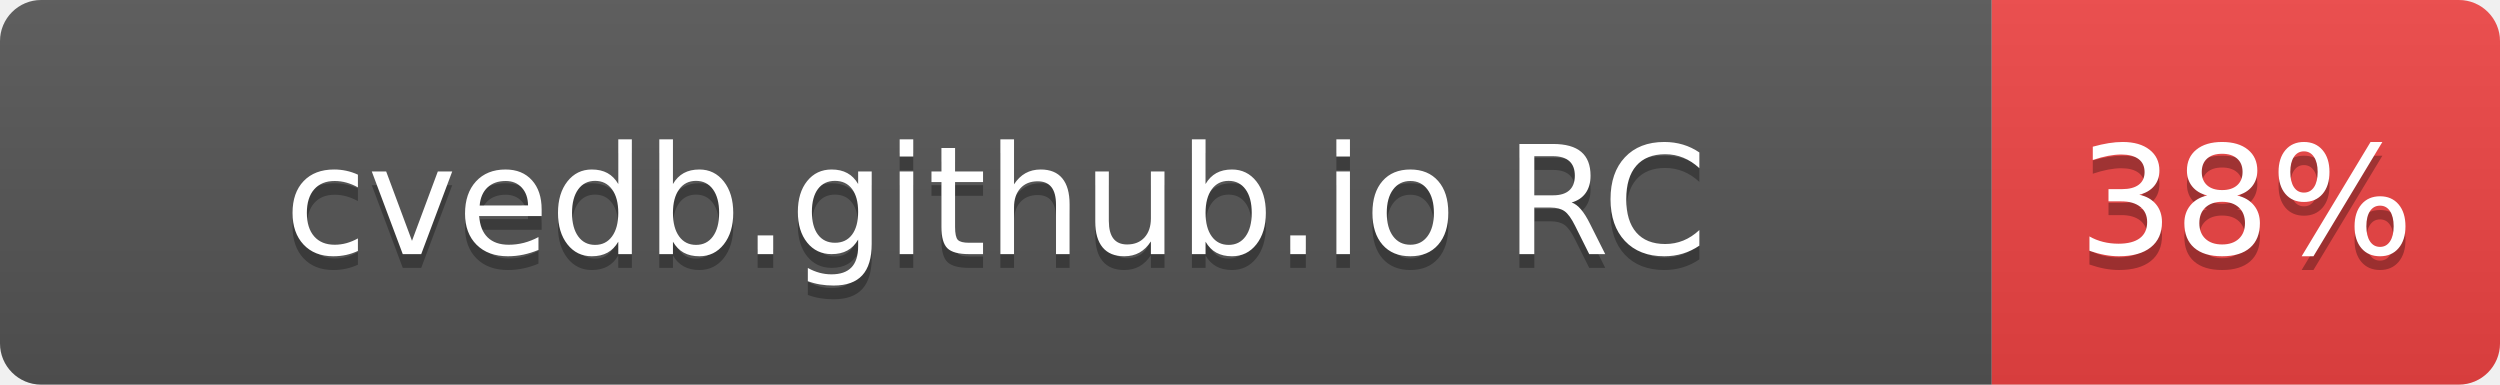
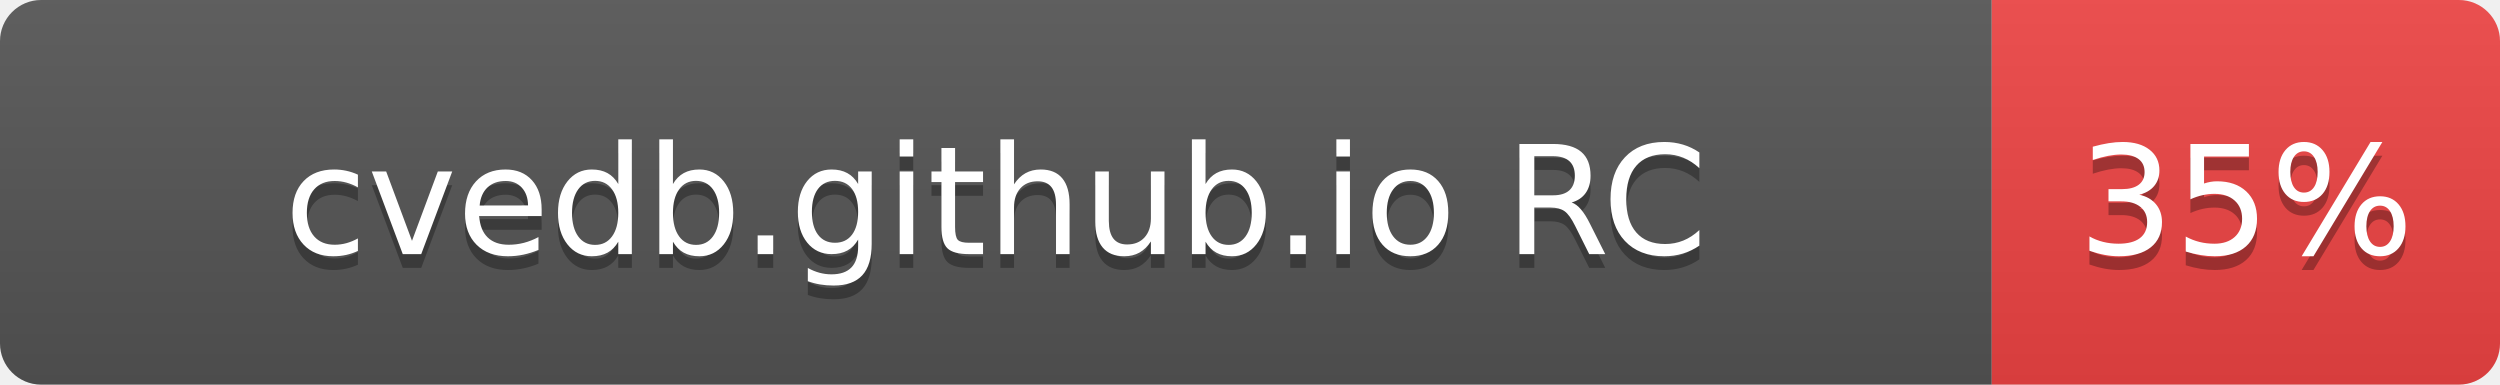
- <svg xmlns="http://www.w3.org/2000/svg" width="182" height="28" role="img" aria-label="cvedb.github.io RC: 38%">
+ <svg xmlns="http://www.w3.org/2000/svg" width="182" height="28" role="img" aria-label="cvedb.github.io RC: 35%">
  <linearGradient id="s" x2="0" y2="100%">
    <stop offset="0" stop-color="#bbb" stop-opacity=".1" />
    <stop offset="1" stop-opacity=".1" />
  </linearGradient>
  <clipPath id="r">
    <rect width="182" height="28" rx="3" fill="#fff" />
  </clipPath>
  <g clip-path="url(#r)">
    <rect width="145" height="28" fill="#555" />
    <rect x="145" width="37" height="28" fill="#EF4444" />
    <rect width="182" height="28" fill="url(#s)" />
  </g>
  <g fill="#fff" text-anchor="middle" font-family="Verdana,Geneva,DejaVu Sans,sans-serif" text-rendering="geometricPrecision" font-size="110">
    <text aria-hidden="true" x="725" y="195" fill="#010101" fill-opacity=".3" transform="scale(.1)" textLength="1116">cvedb.github.io RC</text>
    <text x="725" y="185" transform="scale(.1)" fill="#fff" textLength="1116">cvedb.github.io RC</text>
-     <text aria-hidden="true" x="1635" y="195" fill="#010101" fill-opacity=".3" transform="scale(.1)" textLength="210">38%</text>
-     <text x="1635" y="185" transform="scale(.1)" fill="#fff" textLength="210">38%</text>
+     <text aria-hidden="true" x="1635" y="195" fill="#010101" fill-opacity=".3" transform="scale(.1)" textLength="210">35%</text>
+     <text x="1635" y="185" transform="scale(.1)" fill="#fff" textLength="210">35%</text>
  </g>
</svg>
